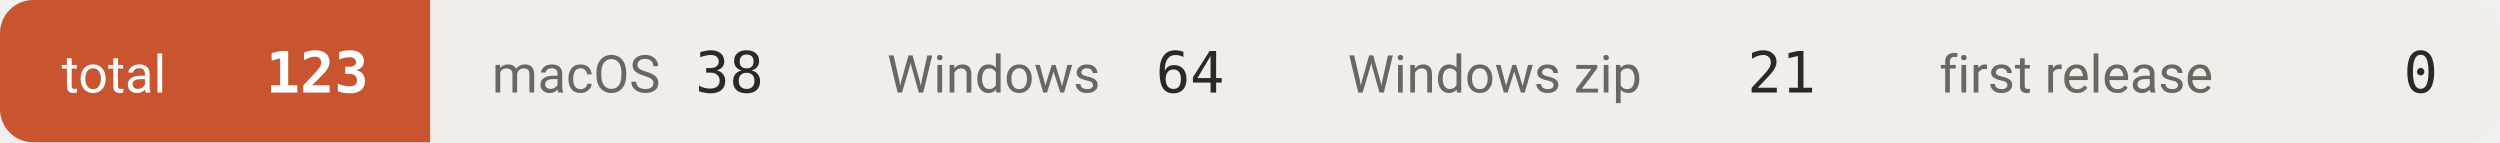
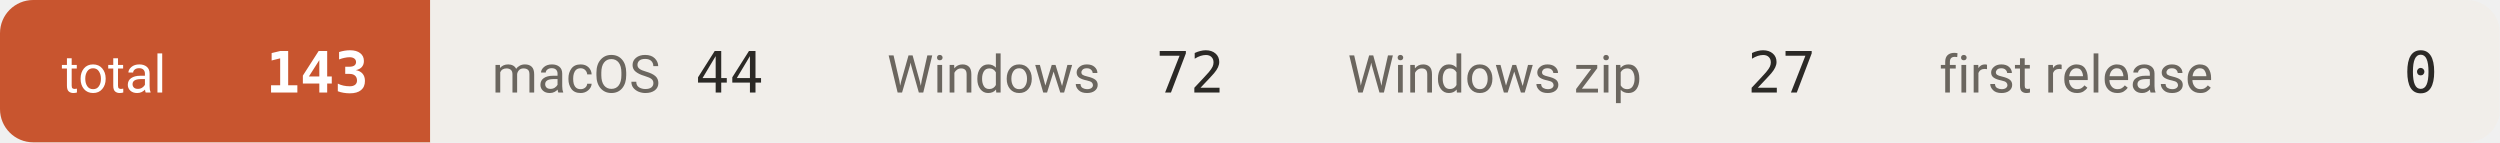
- <svg xmlns="http://www.w3.org/2000/svg" width="527" height="30" viewBox="0 0 527 30" role="img" aria-label="downloads 123">
+ <svg xmlns="http://www.w3.org/2000/svg" width="527" height="30" viewBox="0 0 527 30" role="img" aria-label="downloads 143">
  <defs>
    <clipPath id="c">
      <rect width="527" height="30" rx="7" />
    </clipPath>
  </defs>
  <g clip-path="url(#c)">
    <rect x="0.0" y="0" width="90.7" height="30" fill="#c8552f" />
    <text x="13.0" y="19.5" font-size="11" fill="#ffffff" font-family="-apple-system,BlinkMacSystemFont,'Segoe UI',Roboto,'Helvetica Neue',Arial,'Noto Sans Thai',sans-serif">total</text>
-     <text x="77.7" y="19.5" font-size="12" font-weight="600" fill="#ffffff" text-anchor="end" font-family="ui-monospace,SFMono-Regular,'SF Mono',Menlo,Consolas,monospace">123</text>
+     <text x="77.7" y="19.5" font-size="12" font-weight="600" fill="#ffffff" text-anchor="end" font-family="ui-monospace,SFMono-Regular,'SF Mono',Menlo,Consolas,monospace">143</text>
    <rect x="90.7" y="0" width="83.3" height="30" fill="#f1eeea" />
    <text x="103.7" y="19.5" font-size="11" fill="#6b665f" font-family="-apple-system,BlinkMacSystemFont,'Segoe UI',Roboto,'Helvetica Neue',Arial,'Noto Sans Thai',sans-serif">macOS</text>
-     <text x="161.0" y="19.5" font-size="12" font-weight="500" fill="#2b2926" text-anchor="end" font-family="ui-monospace,SFMono-Regular,'SF Mono',Menlo,Consolas,monospace">38</text>
+     <text x="161.0" y="19.5" font-size="12" font-weight="500" fill="#2b2926" text-anchor="end" font-family="ui-monospace,SFMono-Regular,'SF Mono',Menlo,Consolas,monospace">44</text>
    <rect x="174.0" y="0" width="97.1" height="30" fill="#f1eeea" />
    <text x="187.0" y="19.5" font-size="11" fill="#6b665f" font-family="-apple-system,BlinkMacSystemFont,'Segoe UI',Roboto,'Helvetica Neue',Arial,'Noto Sans Thai',sans-serif">Windows</text>
-     <text x="258.1" y="19.5" font-size="12" font-weight="500" fill="#2b2926" text-anchor="end" font-family="ui-monospace,SFMono-Regular,'SF Mono',Menlo,Consolas,monospace">64</text>
+     <text x="258.1" y="19.5" font-size="12" font-weight="500" fill="#2b2926" text-anchor="end" font-family="ui-monospace,SFMono-Regular,'SF Mono',Menlo,Consolas,monospace">72</text>
    <rect x="271.1" y="0" width="124.7" height="30" fill="#f1eeea" />
    <text x="284.1" y="19.5" font-size="11" fill="#6b665f" font-family="-apple-system,BlinkMacSystemFont,'Segoe UI',Roboto,'Helvetica Neue',Arial,'Noto Sans Thai',sans-serif">Windows zip</text>
-     <text x="382.8" y="19.5" font-size="12" font-weight="500" fill="#2b2926" text-anchor="end" font-family="ui-monospace,SFMono-Regular,'SF Mono',Menlo,Consolas,monospace">21</text>
+     <text x="382.8" y="19.5" font-size="12" font-weight="500" fill="#2b2926" text-anchor="end" font-family="ui-monospace,SFMono-Regular,'SF Mono',Menlo,Consolas,monospace">27</text>
    <rect x="395.8" y="0" width="131.1" height="30" fill="#f1eeea" />
    <text x="408.8" y="19.5" font-size="11" fill="#6b665f" font-family="-apple-system,BlinkMacSystemFont,'Segoe UI',Roboto,'Helvetica Neue',Arial,'Noto Sans Thai',sans-serif">first release</text>
    <text x="513.9" y="19.5" font-size="12" font-weight="500" fill="#2b2926" text-anchor="end" font-family="ui-monospace,SFMono-Regular,'SF Mono',Menlo,Consolas,monospace">0</text>
  </g>
</svg>
